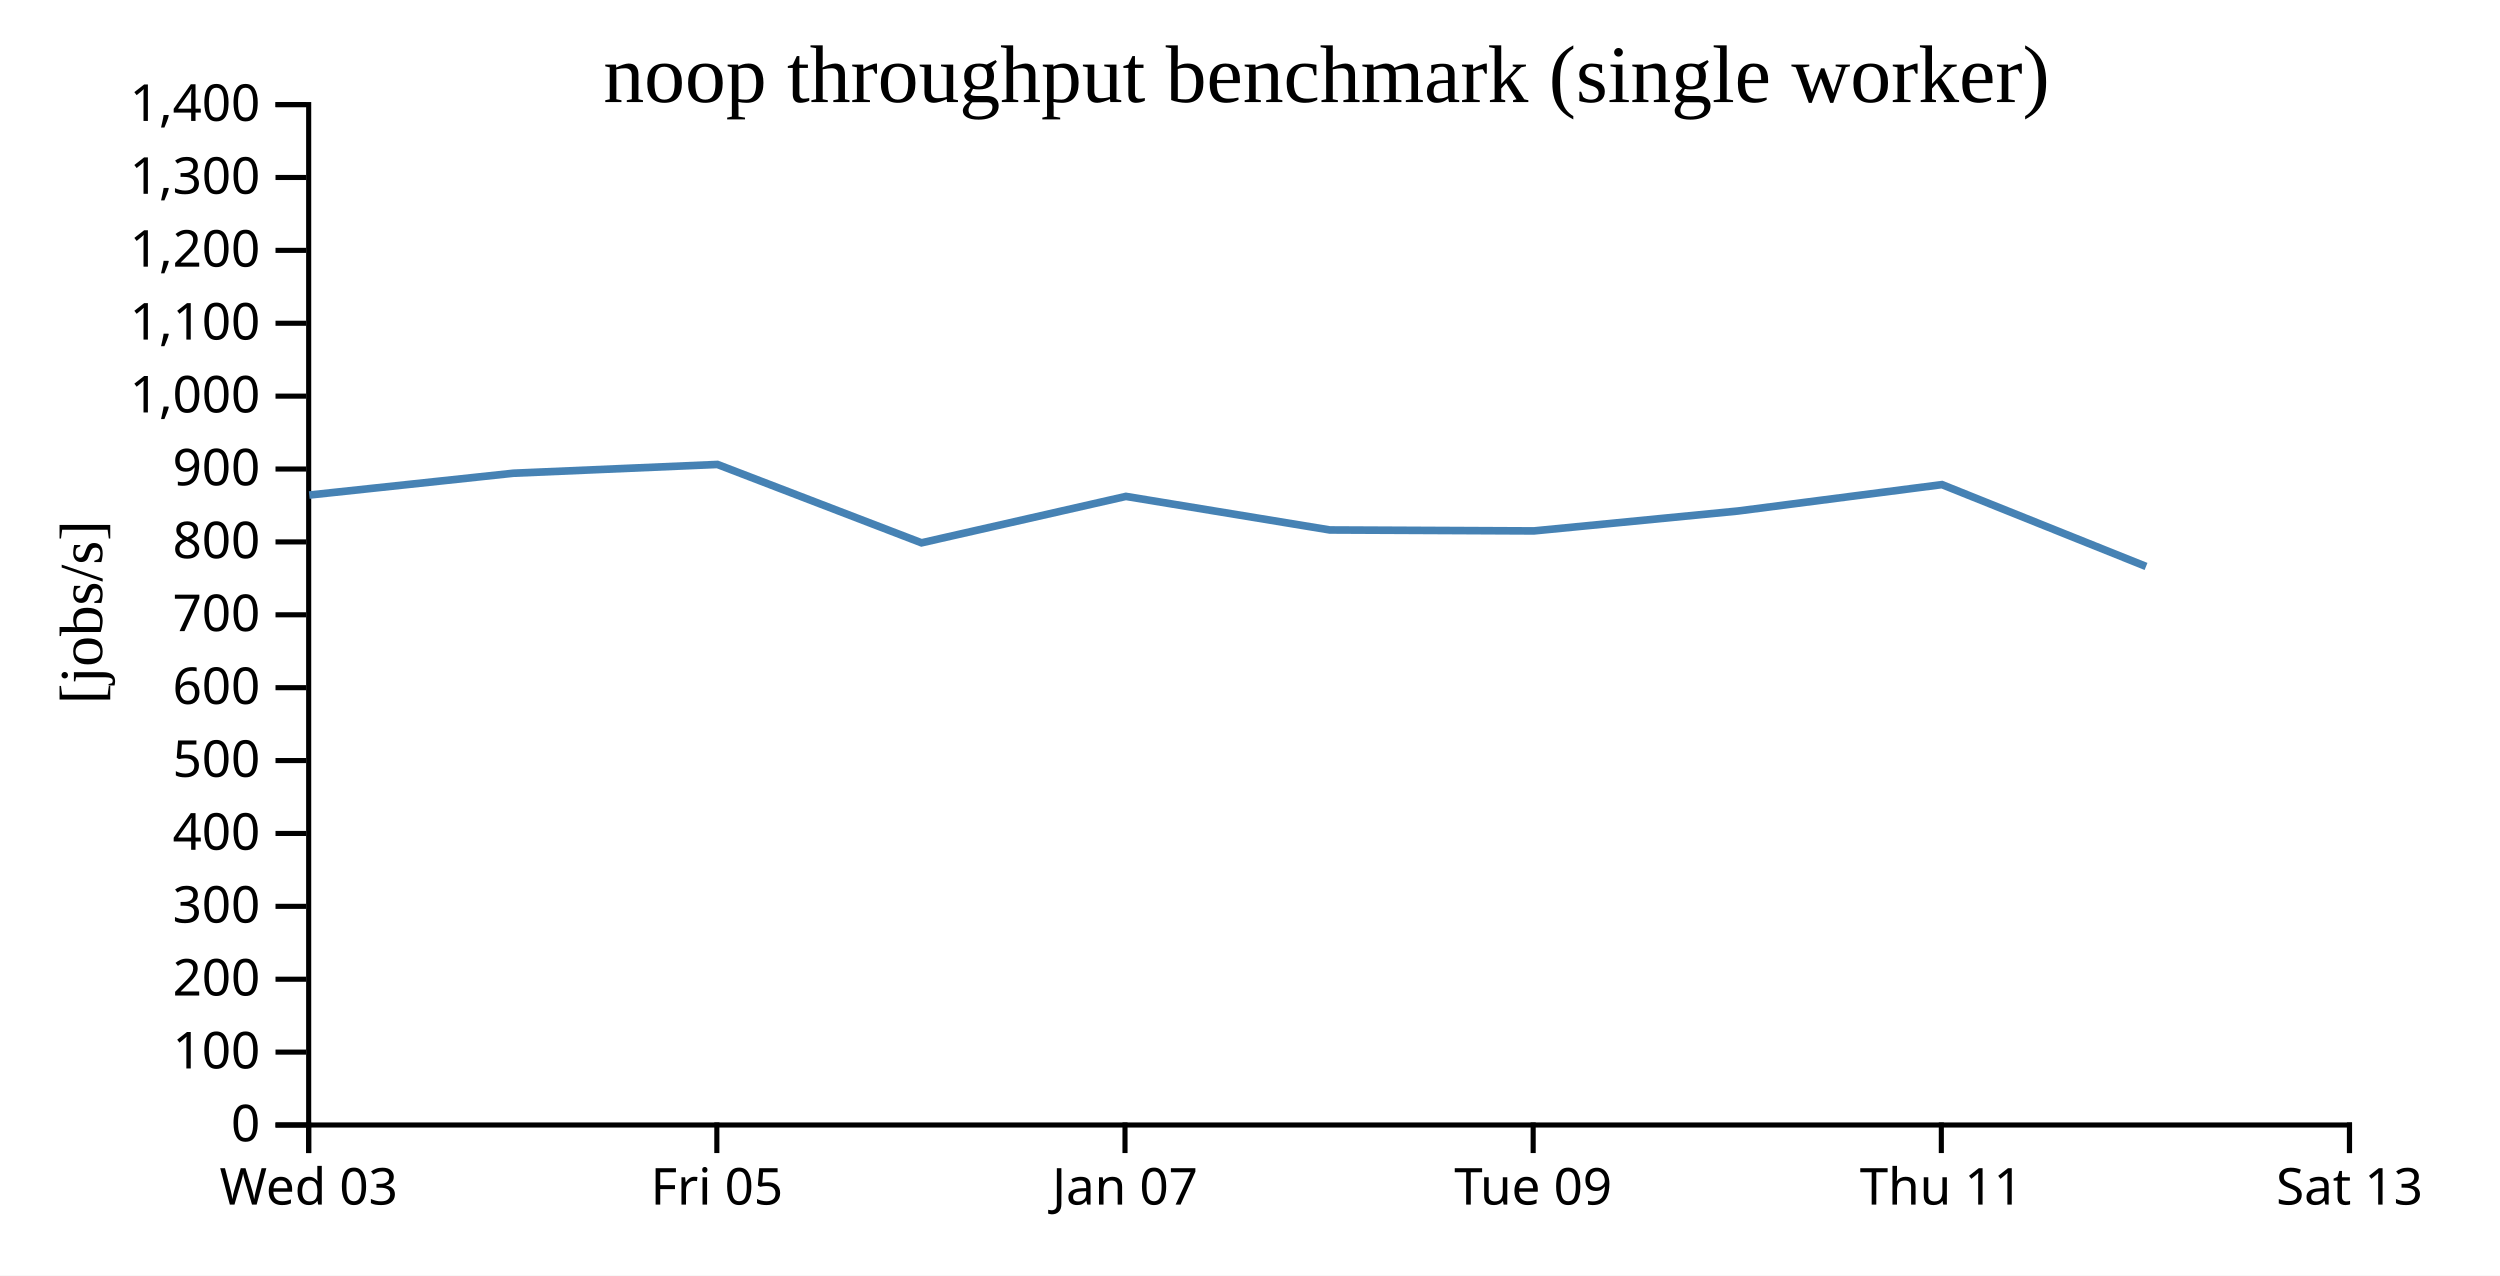
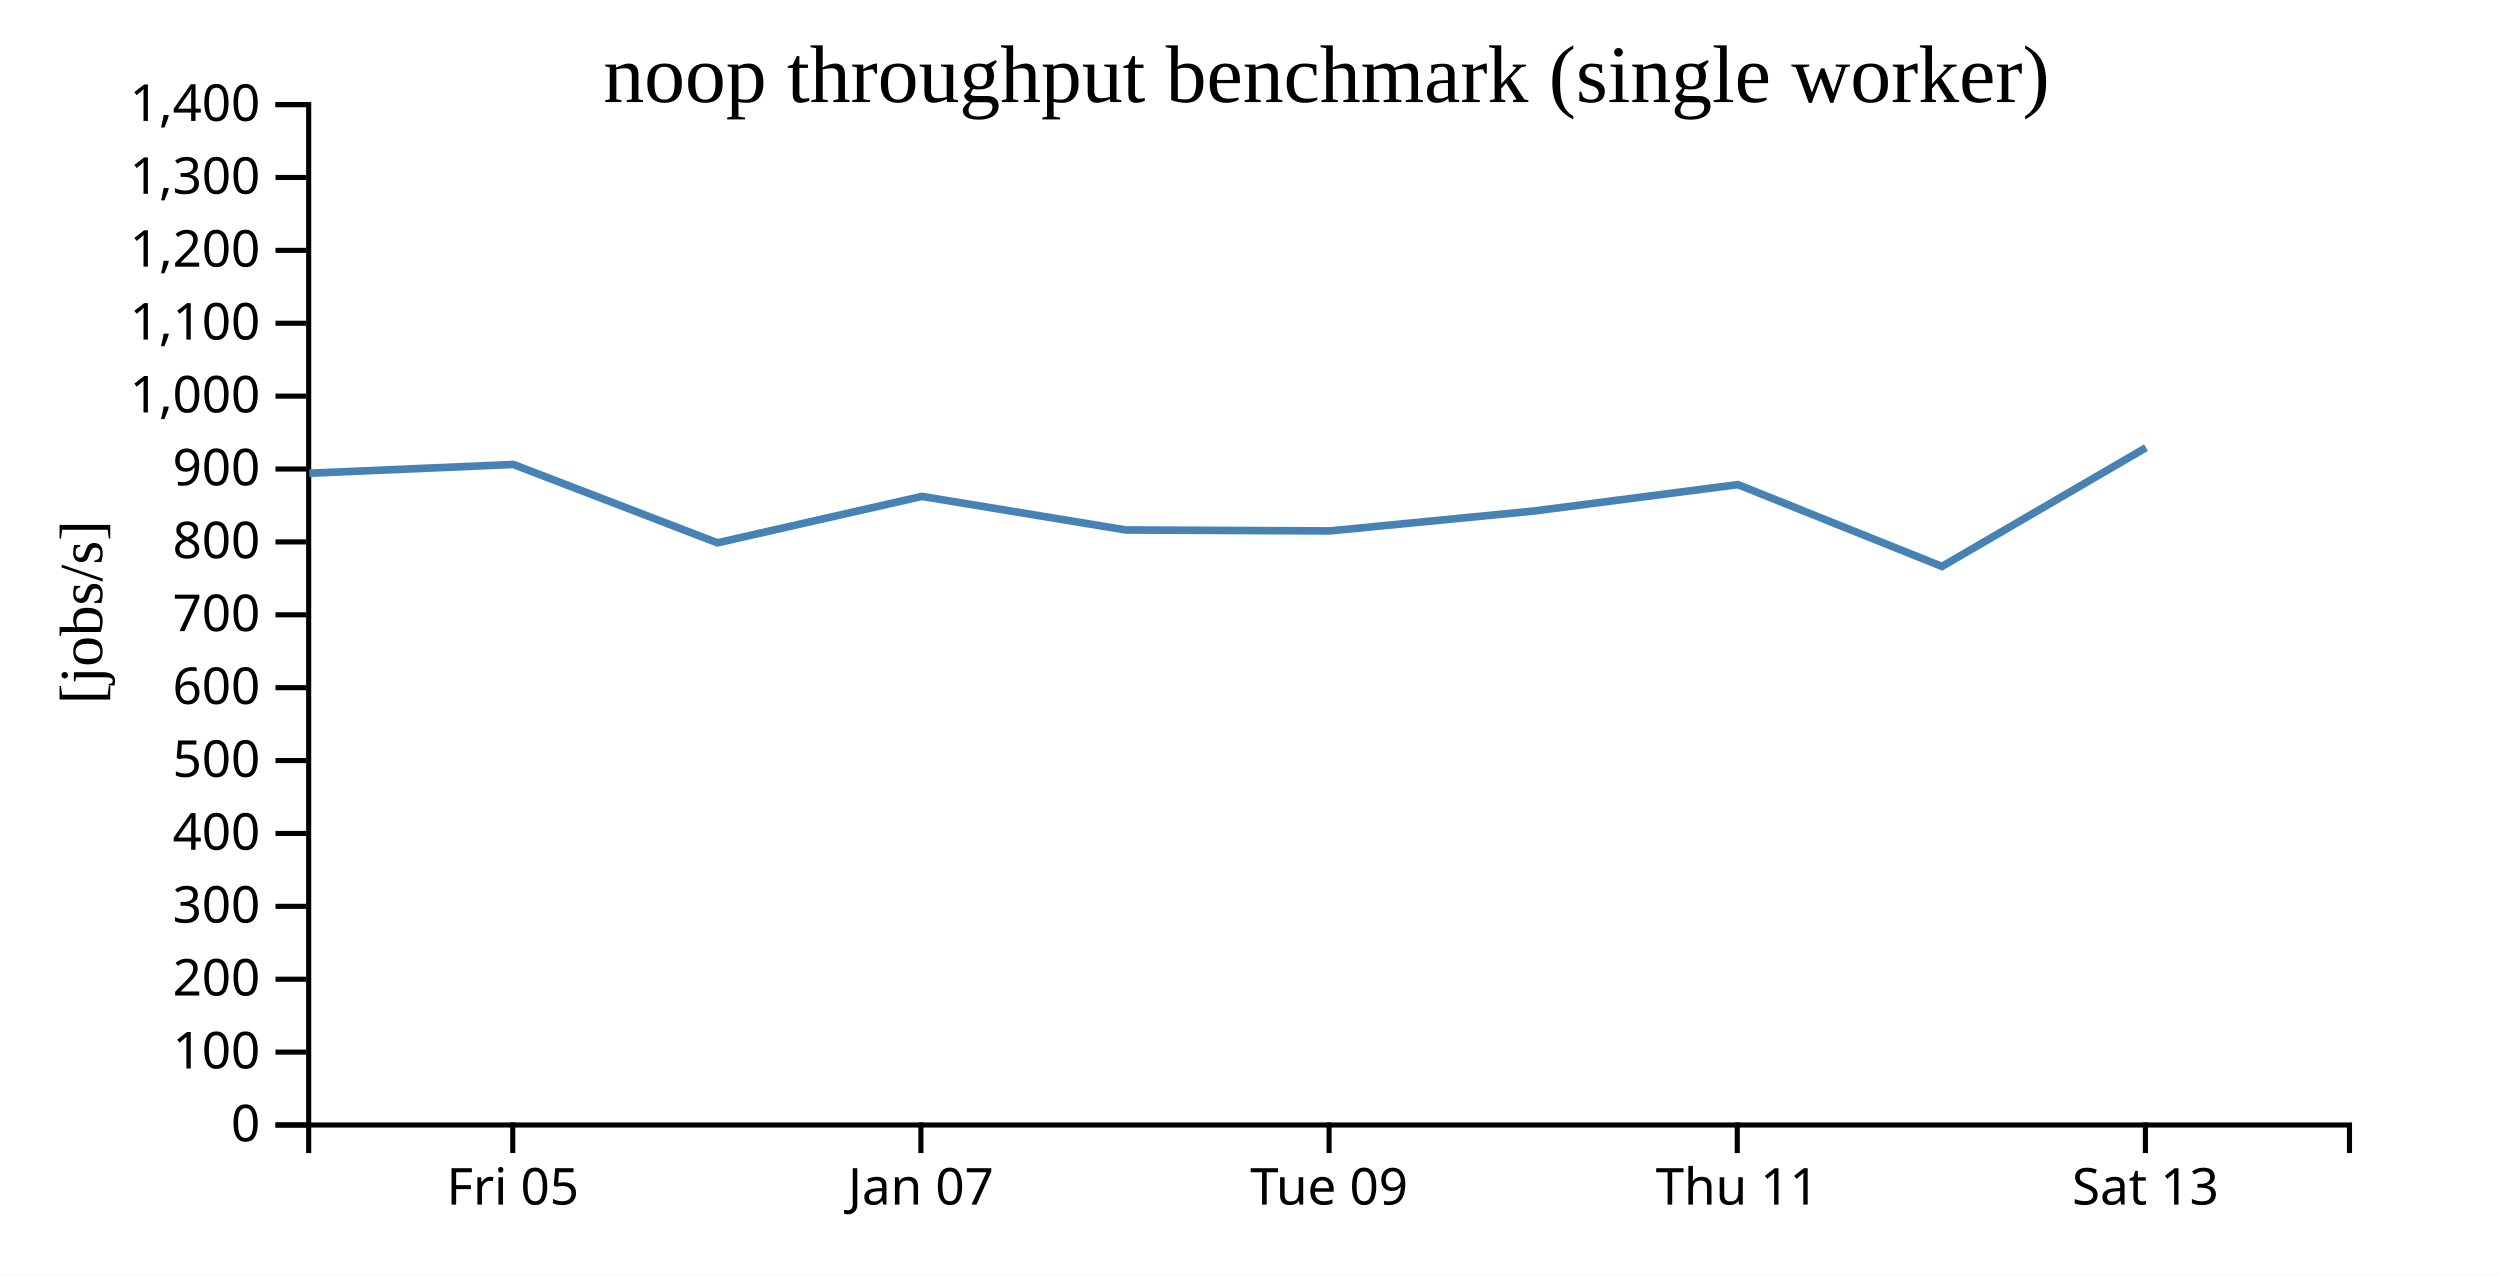
<svg xmlns="http://www.w3.org/2000/svg" width="490" height="250">
  <rect width="100%" height="100%" fill="white" />
  <g transform="translate(60,20)">
    <g transform="translate(0,200)" fill="none" font-size="10" font-family="sans-serif" text-anchor="middle">
      <path class="domain" stroke="currentColor" d="M0.5,6V0.5H400.5V6" />
-       <g class="tick" opacity="1" transform="translate(0.5,0)">
-         <line stroke="currentColor" y2="6" />
-         <text fill="currentColor" y="9" dy="0.71em">Wed 03</text>
-       </g>
-       <g class="tick" opacity="1" transform="translate(80.5,0)">
+       <g class="tick" opacity="1" transform="translate(40.5,0)">
        <line stroke="currentColor" y2="6" />
        <text fill="currentColor" y="9" dy="0.71em">Fri 05</text>
      </g>
-       <g class="tick" opacity="1" transform="translate(160.5,0)">
+       <g class="tick" opacity="1" transform="translate(120.5,0)">
        <line stroke="currentColor" y2="6" />
        <text fill="currentColor" y="9" dy="0.71em">Jan 07</text>
      </g>
-       <g class="tick" opacity="1" transform="translate(240.5,0)">
+       <g class="tick" opacity="1" transform="translate(200.5,0)">
        <line stroke="currentColor" y2="6" />
        <text fill="currentColor" y="9" dy="0.71em">Tue 09</text>
      </g>
-       <g class="tick" opacity="1" transform="translate(320.5,0)">
+       <g class="tick" opacity="1" transform="translate(280.5,0)">
        <line stroke="currentColor" y2="6" />
        <text fill="currentColor" y="9" dy="0.71em">Thu 11</text>
      </g>
-       <g class="tick" opacity="1" transform="translate(400.5,0)">
+       <g class="tick" opacity="1" transform="translate(360.5,0)">
        <line stroke="currentColor" y2="6" />
        <text fill="currentColor" y="9" dy="0.71em">Sat 13</text>
      </g>
    </g>
    <g fill="none" font-size="10" font-family="sans-serif" text-anchor="end">
      <path class="domain" stroke="currentColor" d="M-6,200.5H0.5V0.5H-6" />
      <g class="tick" opacity="1" transform="translate(0,200.5)">
        <line stroke="currentColor" x2="-6" />
        <text fill="currentColor" x="-9" dy="0.32em">0</text>
      </g>
      <g class="tick" opacity="1" transform="translate(0,186.2143)">
        <line stroke="currentColor" x2="-6" />
        <text fill="currentColor" x="-9" dy="0.32em">100</text>
      </g>
      <g class="tick" opacity="1" transform="translate(0,171.9286)">
        <line stroke="currentColor" x2="-6" />
        <text fill="currentColor" x="-9" dy="0.32em">200</text>
      </g>
      <g class="tick" opacity="1" transform="translate(0,157.6429)">
        <line stroke="currentColor" x2="-6" />
        <text fill="currentColor" x="-9" dy="0.32em">300</text>
      </g>
      <g class="tick" opacity="1" transform="translate(0,143.3571)">
        <line stroke="currentColor" x2="-6" />
        <text fill="currentColor" x="-9" dy="0.32em">400</text>
      </g>
      <g class="tick" opacity="1" transform="translate(0,129.0714)">
        <line stroke="currentColor" x2="-6" />
        <text fill="currentColor" x="-9" dy="0.32em">500</text>
      </g>
      <g class="tick" opacity="1" transform="translate(0,114.7857)">
        <line stroke="currentColor" x2="-6" />
        <text fill="currentColor" x="-9" dy="0.32em">600</text>
      </g>
      <g class="tick" opacity="1" transform="translate(0,100.5)">
        <line stroke="currentColor" x2="-6" />
        <text fill="currentColor" x="-9" dy="0.32em">700</text>
      </g>
      <g class="tick" opacity="1" transform="translate(0,86.21429)">
        <line stroke="currentColor" x2="-6" />
        <text fill="currentColor" x="-9" dy="0.32em">800</text>
      </g>
      <g class="tick" opacity="1" transform="translate(0,71.92857)">
        <line stroke="currentColor" x2="-6" />
        <text fill="currentColor" x="-9" dy="0.32em">900</text>
      </g>
      <g class="tick" opacity="1" transform="translate(0,57.64286)">
        <line stroke="currentColor" x2="-6" />
        <text fill="currentColor" x="-9" dy="0.32em">1,000</text>
      </g>
      <g class="tick" opacity="1" transform="translate(0,43.35714)">
        <line stroke="currentColor" x2="-6" />
        <text fill="currentColor" x="-9" dy="0.32em">1,100</text>
      </g>
      <g class="tick" opacity="1" transform="translate(0,29.07143)">
        <line stroke="currentColor" x2="-6" />
        <text fill="currentColor" x="-9" dy="0.32em">1,200</text>
      </g>
      <g class="tick" opacity="1" transform="translate(0,14.78571)">
        <line stroke="currentColor" x2="-6" />
        <text fill="currentColor" x="-9" dy="0.32em">1,300</text>
      </g>
      <g class="tick" opacity="1" transform="translate(0,0.5)">
        <line stroke="currentColor" x2="-6" />
        <text fill="currentColor" x="-9" dy="0.32em">1,400</text>
      </g>
    </g>
    <text text-anchor="middle" style="font-size: 12px" transform="rotate(-90)" y="-40" x="-100">[jobs/s]</text>
    <text text-anchor="middle" style="font-size: 16px" y="0" x="200">noop throughput benchmark (single worker)</text>
-     <path fill="none" stroke="steelblue" stroke-width="1.5" d="M0.614,77.031L40.622,72.752L80.612,71.033L120.616,86.393L160.678,77.295L200.648,83.875L240.637,84.06L280.623,80.16L320.623,74.983L360.623,91.024" />
+     <path fill="none" stroke="steelblue" stroke-width="1.5" d="M0.622,72.752L40.612,71.033L80.616,86.393L120.678,77.295L160.648,83.875L200.637,84.06L240.623,80.16L280.623,74.983L320.623,91.024L360.617,67.741" />
  </g>
</svg>
